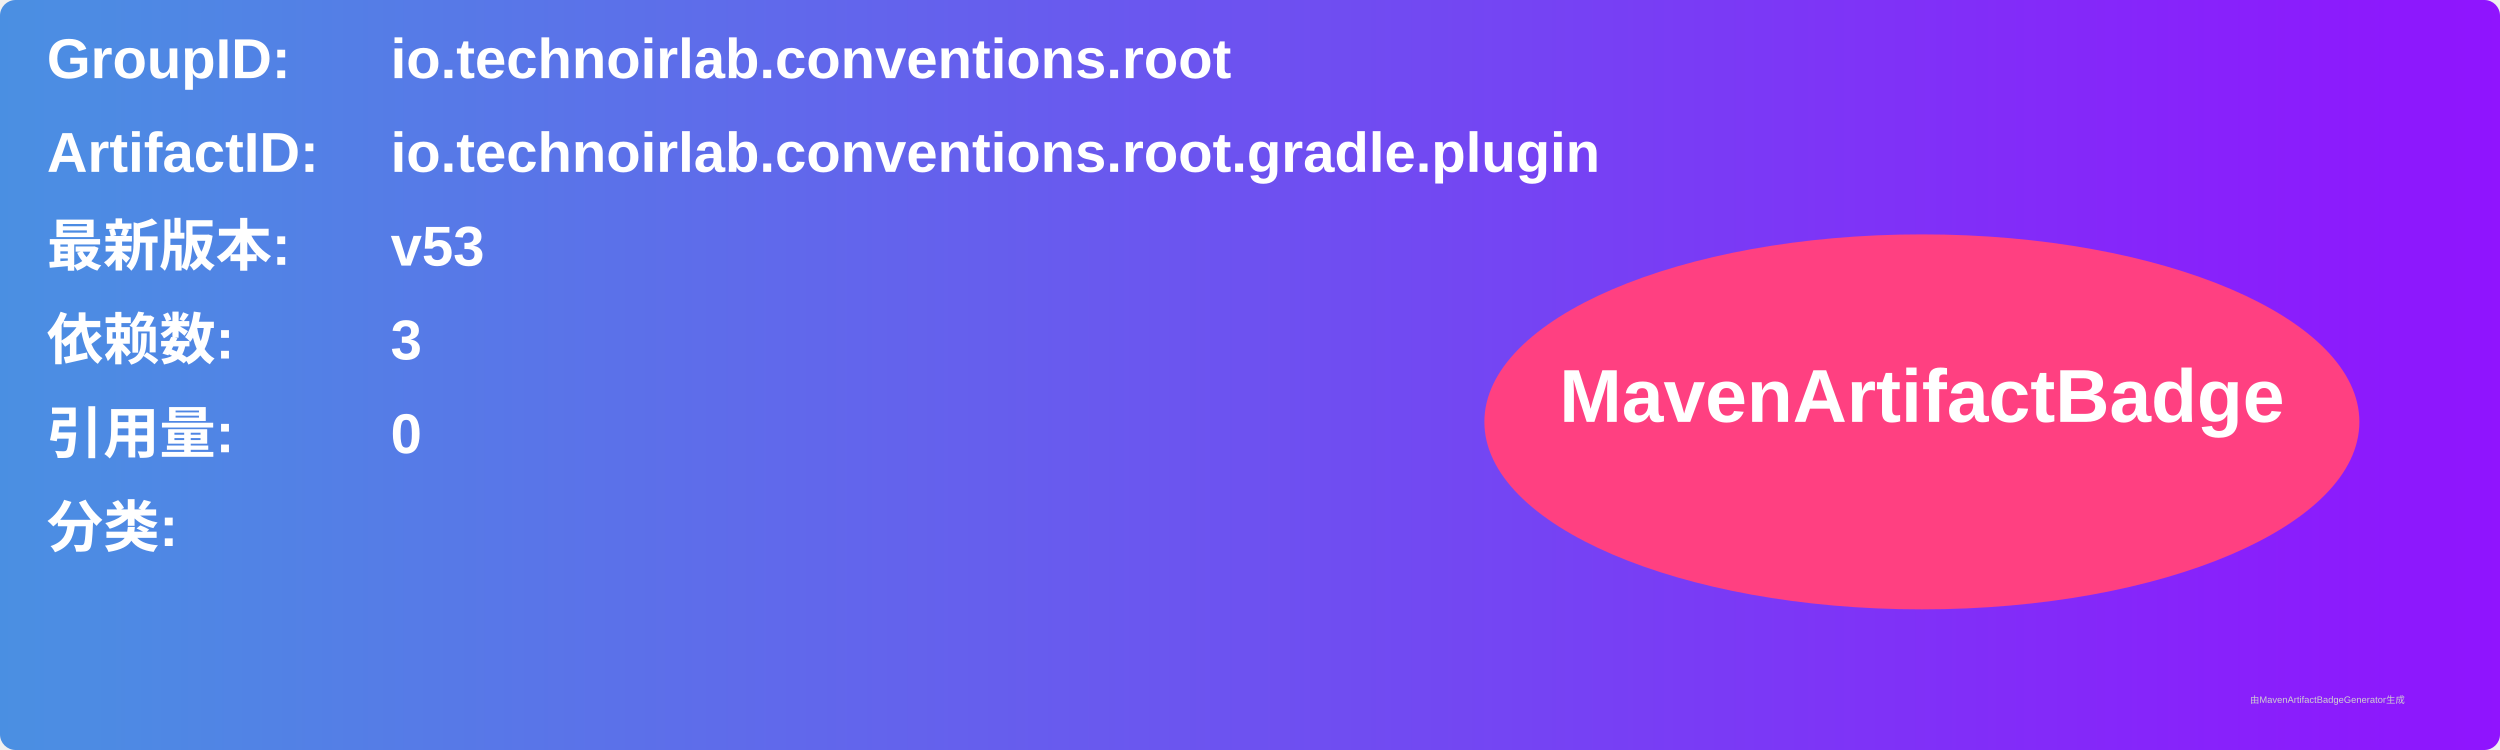
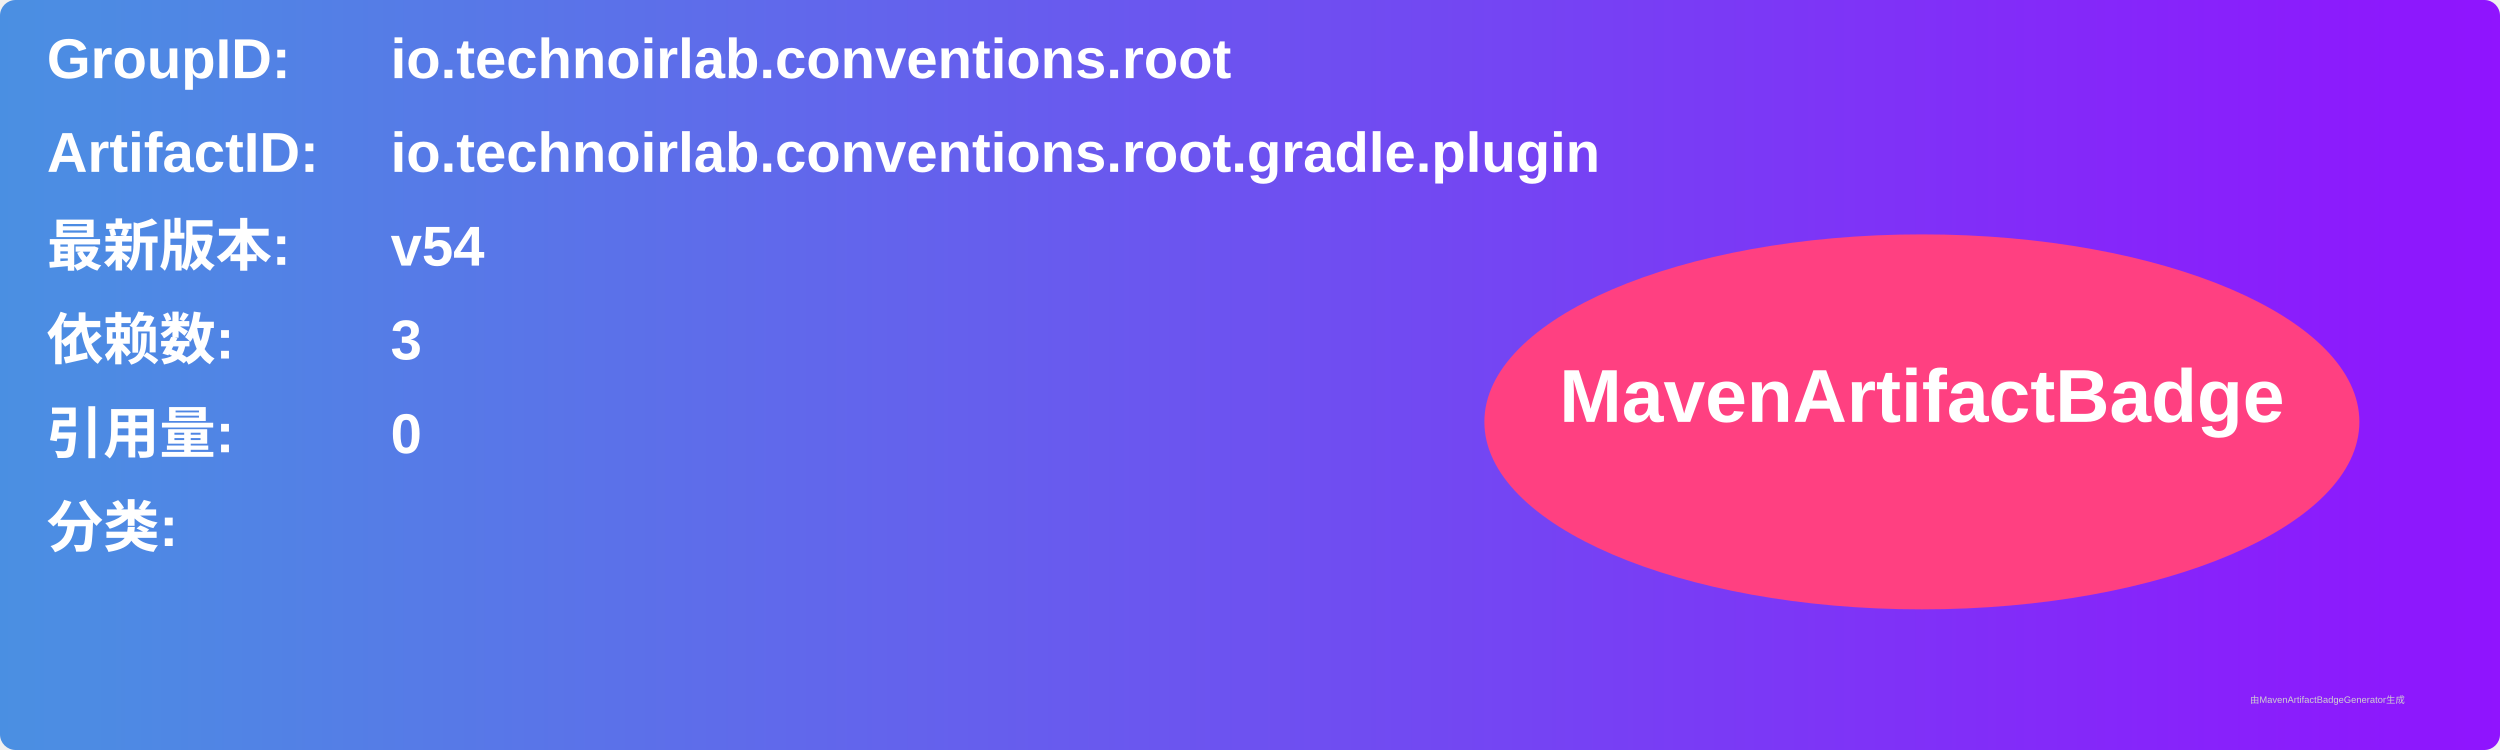
<svg xmlns="http://www.w3.org/2000/svg" width="800" height="240" viewBox="0 0 800 240">
  <linearGradient id="grad" x1="0%" y1="0%" x2="100%" y2="0%">
    <stop offset="0%" stop-color="#4a90e2" />
    <stop offset="100%" stop-color="#9013fe" />
  </linearGradient>
  <rect width="100%" height="100%" rx="5" ry="5" fill="url(#grad)" />
  <g transform="translate(15, 15)">
    <text x="0" y="10" font-family="Arial" font-size="18" fill="white" font-weight="bold" width="260">GroupID:</text>
    <text x="110" y="10" font-family="Arial" font-size="18" fill="white" font-weight="bold" width="460">io.technoirlab.conventions.root</text>
    <text x="0" y="40" font-family="Arial" font-size="18" fill="white" font-weight="bold" width="260">ArtifactID:</text>
    <text x="110" y="40" font-family="Arial" font-size="18" fill="white" font-weight="bold" width="460">io.technoirlab.conventions.root.gradle.plugin</text>
    <text x="0" y="70" font-family="Arial" font-size="18" fill="white" font-weight="bold">最新版本:</text>
    <text x="110" y="70" font-family="Arial" font-size="18" fill="white" font-weight="bold">
-       <tspan font-weight="bold">v53</tspan>
+       <tspan font-weight="bold">v54</tspan>
    </text>
    <text x="0" y="100" font-family="Arial" font-size="18" fill="white" font-weight="bold">依赖数: </text>
    <text x="110" y="100" font-family="Arial" font-size="18" fill="white">
      <tspan font-weight="bold">3</tspan>
    </text>
    <text x="0" y="130" font-family="Arial" font-size="18" fill="white" font-weight="bold">引用量: </text>
    <text x="110" y="130" font-family="Arial" font-size="18" fill="white">
      <tspan font-weight="bold">0</tspan>
    </text>
    <text x="0" y="160" font-family="Arial" font-size="18" fill="white" font-weight="bold">分类:</text>
    <text x="10" y="190" font-family="Arial" font-size="10" fill="white">
      <tspan font-weight="bold" />
    </text>
    <ellipse cx="600" cy="120" rx="140" ry="60" fill="#ff4081" />
    <text x="600" y="120" text-anchor="middle" font-family="Arial" font-size="24" fill="white" font-weight="bold">MavenArtifactBadge</text>
  </g>
  <text x="720" y="225" font-family="Arial" font-size="3" fill="#d0d0d0">由MavenArtifactBadgeGenerator生成</text>
</svg>
